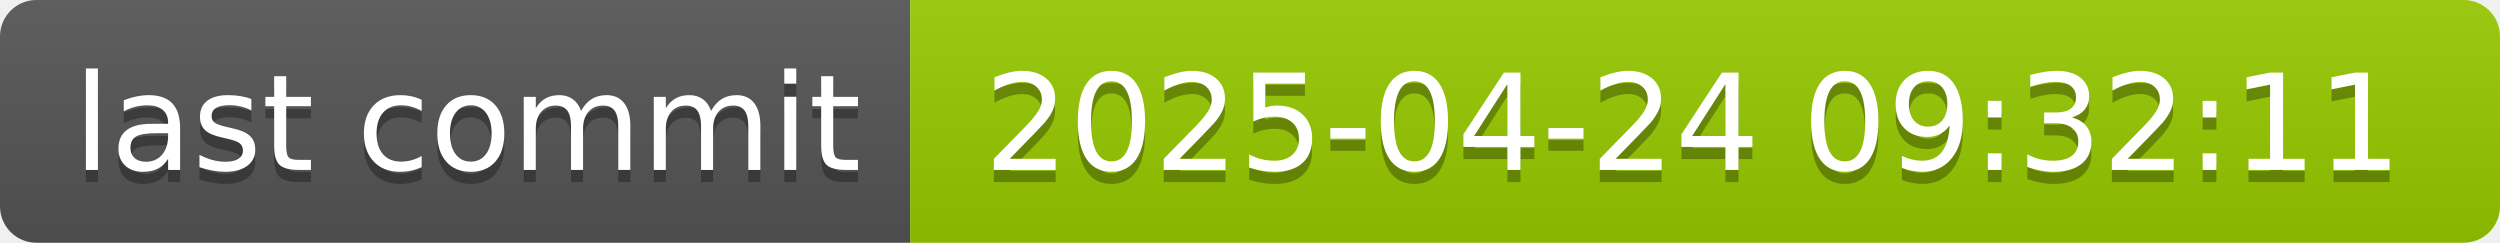
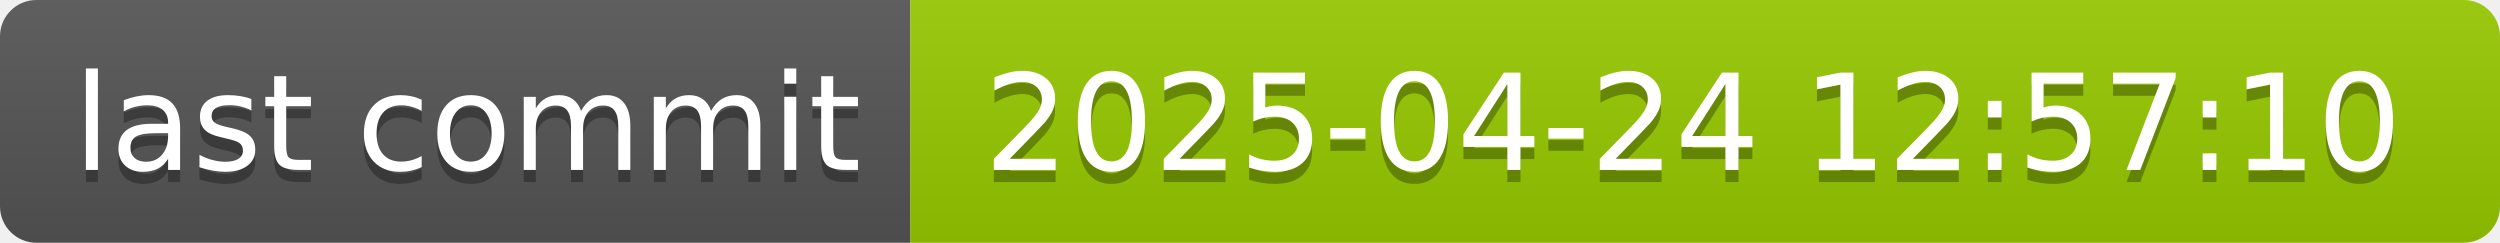
- <svg xmlns="http://www.w3.org/2000/svg" width="206" height="20" role="img" aria-label="last commit: 2025-04-24 09:32:11">
+ <svg xmlns="http://www.w3.org/2000/svg" width="206" height="20" role="img" aria-label="last commit: 2025-04-24 12:57:10">
  <linearGradient id="s" x2="0" y2="100%">
    <stop offset="0" stop-color="#bbb" stop-opacity=".1" />
    <stop offset="1" stop-opacity=".1" />
  </linearGradient>
  <clipPath id="r">
    <rect width="206" height="20" rx="3" fill="#fff" />
  </clipPath>
  <g clip-path="url(#r)">
    <rect width="75" height="20" fill="#555" />
    <rect x="75" width="131" height="20" fill="#97ca00" />
    <rect width="206" height="20" fill="url(#s)" />
  </g>
  <g fill="#fff" text-anchor="middle" font-family="Verdana,Geneva,DejaVu Sans,sans-serif" text-rendering="geometricPrecision" font-size="110">
    <text aria-hidden="true" x="385" y="150" fill="#010101" fill-opacity=".3" transform="scale(.1)" textLength="650">last commit</text>
    <text x="385" y="140" transform="scale(.1)" fill="#fff" textLength="650">last commit</text>
-     <text aria-hidden="true" x="1395" y="150" fill="#010101" fill-opacity=".3" transform="scale(.1)" textLength="1210">2025-04-24 09:32:11</text>
-     <text x="1395" y="140" transform="scale(.1)" fill="#fff" textLength="1210">2025-04-24 09:32:11</text>
+     <text aria-hidden="true" x="1395" y="150" fill="#010101" fill-opacity=".3" transform="scale(.1)" textLength="1210">2025-04-24 12:57:10</text>
+     <text x="1395" y="140" transform="scale(.1)" fill="#fff" textLength="1210">2025-04-24 12:57:10</text>
  </g>
</svg>
